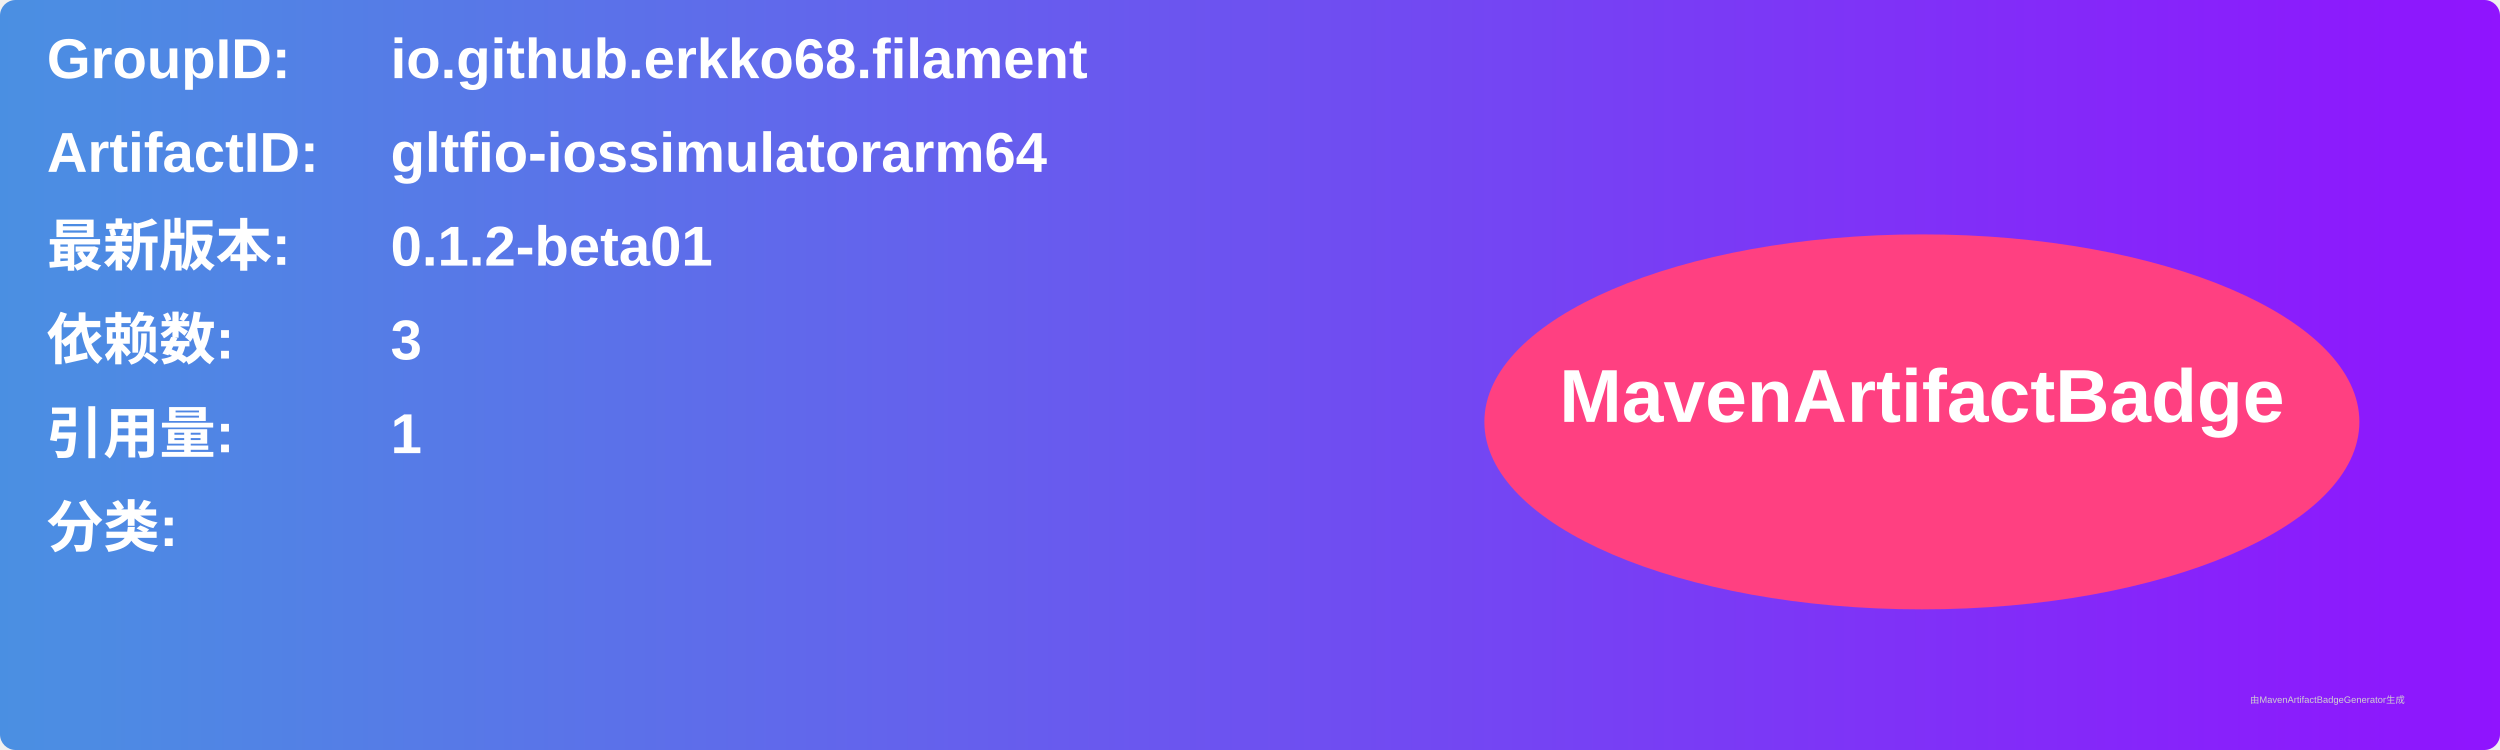
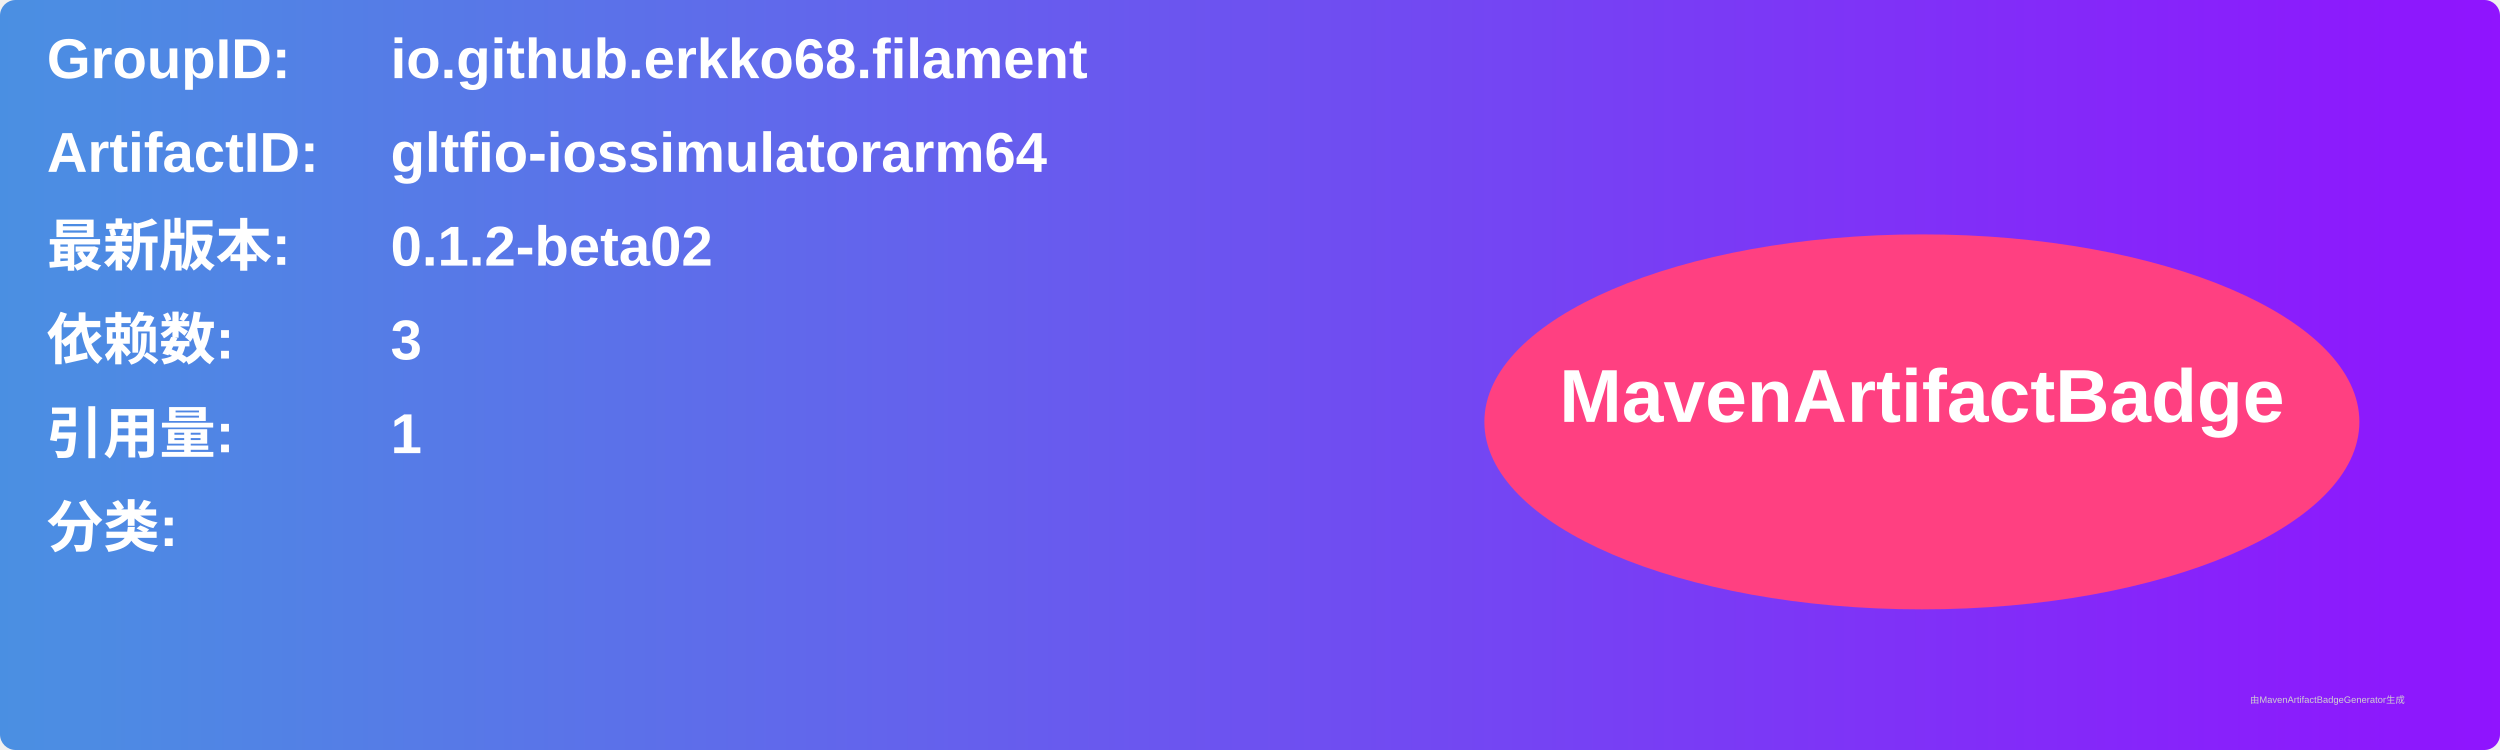
<svg xmlns="http://www.w3.org/2000/svg" width="800" height="240" viewBox="0 0 800 240">
  <linearGradient id="grad" x1="0%" y1="0%" x2="100%" y2="0%">
    <stop offset="0%" stop-color="#4a90e2" />
    <stop offset="100%" stop-color="#9013fe" />
  </linearGradient>
  <rect width="100%" height="100%" rx="5" ry="5" fill="url(#grad)" />
  <g transform="translate(15, 15)">
    <text x="0" y="10" font-family="Arial" font-size="18" fill="white" font-weight="bold" width="260">GroupID:</text>
    <text x="110" y="10" font-family="Arial" font-size="18" fill="white" font-weight="bold" width="460">io.github.erkko68.filament</text>
    <text x="0" y="40" font-family="Arial" font-size="18" fill="white" font-weight="bold" width="260">ArtifactID:</text>
    <text x="110" y="40" font-family="Arial" font-size="18" fill="white" font-weight="bold" width="460">gltfio-iossimulatorarm64</text>
    <text x="0" y="70" font-family="Arial" font-size="18" fill="white" font-weight="bold">最新版本:</text>
    <text x="110" y="70" font-family="Arial" font-size="18" fill="white" font-weight="bold">
-       <tspan font-weight="bold">0.1.2-beta01</tspan>
+       <tspan font-weight="bold">0.1.2-beta02</tspan>
    </text>
    <text x="0" y="100" font-family="Arial" font-size="18" fill="white" font-weight="bold">依赖数: </text>
    <text x="110" y="100" font-family="Arial" font-size="18" fill="white">
      <tspan font-weight="bold">3</tspan>
    </text>
    <text x="0" y="130" font-family="Arial" font-size="18" fill="white" font-weight="bold">引用量: </text>
    <text x="110" y="130" font-family="Arial" font-size="18" fill="white">
      <tspan font-weight="bold">1</tspan>
    </text>
    <text x="0" y="160" font-family="Arial" font-size="18" fill="white" font-weight="bold">分类:</text>
    <text x="10" y="190" font-family="Arial" font-size="10" fill="white">
      <tspan font-weight="bold" />
    </text>
    <ellipse cx="600" cy="120" rx="140" ry="60" fill="#ff4081" />
    <text x="600" y="120" text-anchor="middle" font-family="Arial" font-size="24" fill="white" font-weight="bold">MavenArtifactBadge</text>
  </g>
  <text x="720" y="225" font-family="Arial" font-size="3" fill="#d0d0d0">由MavenArtifactBadgeGenerator生成</text>
</svg>
